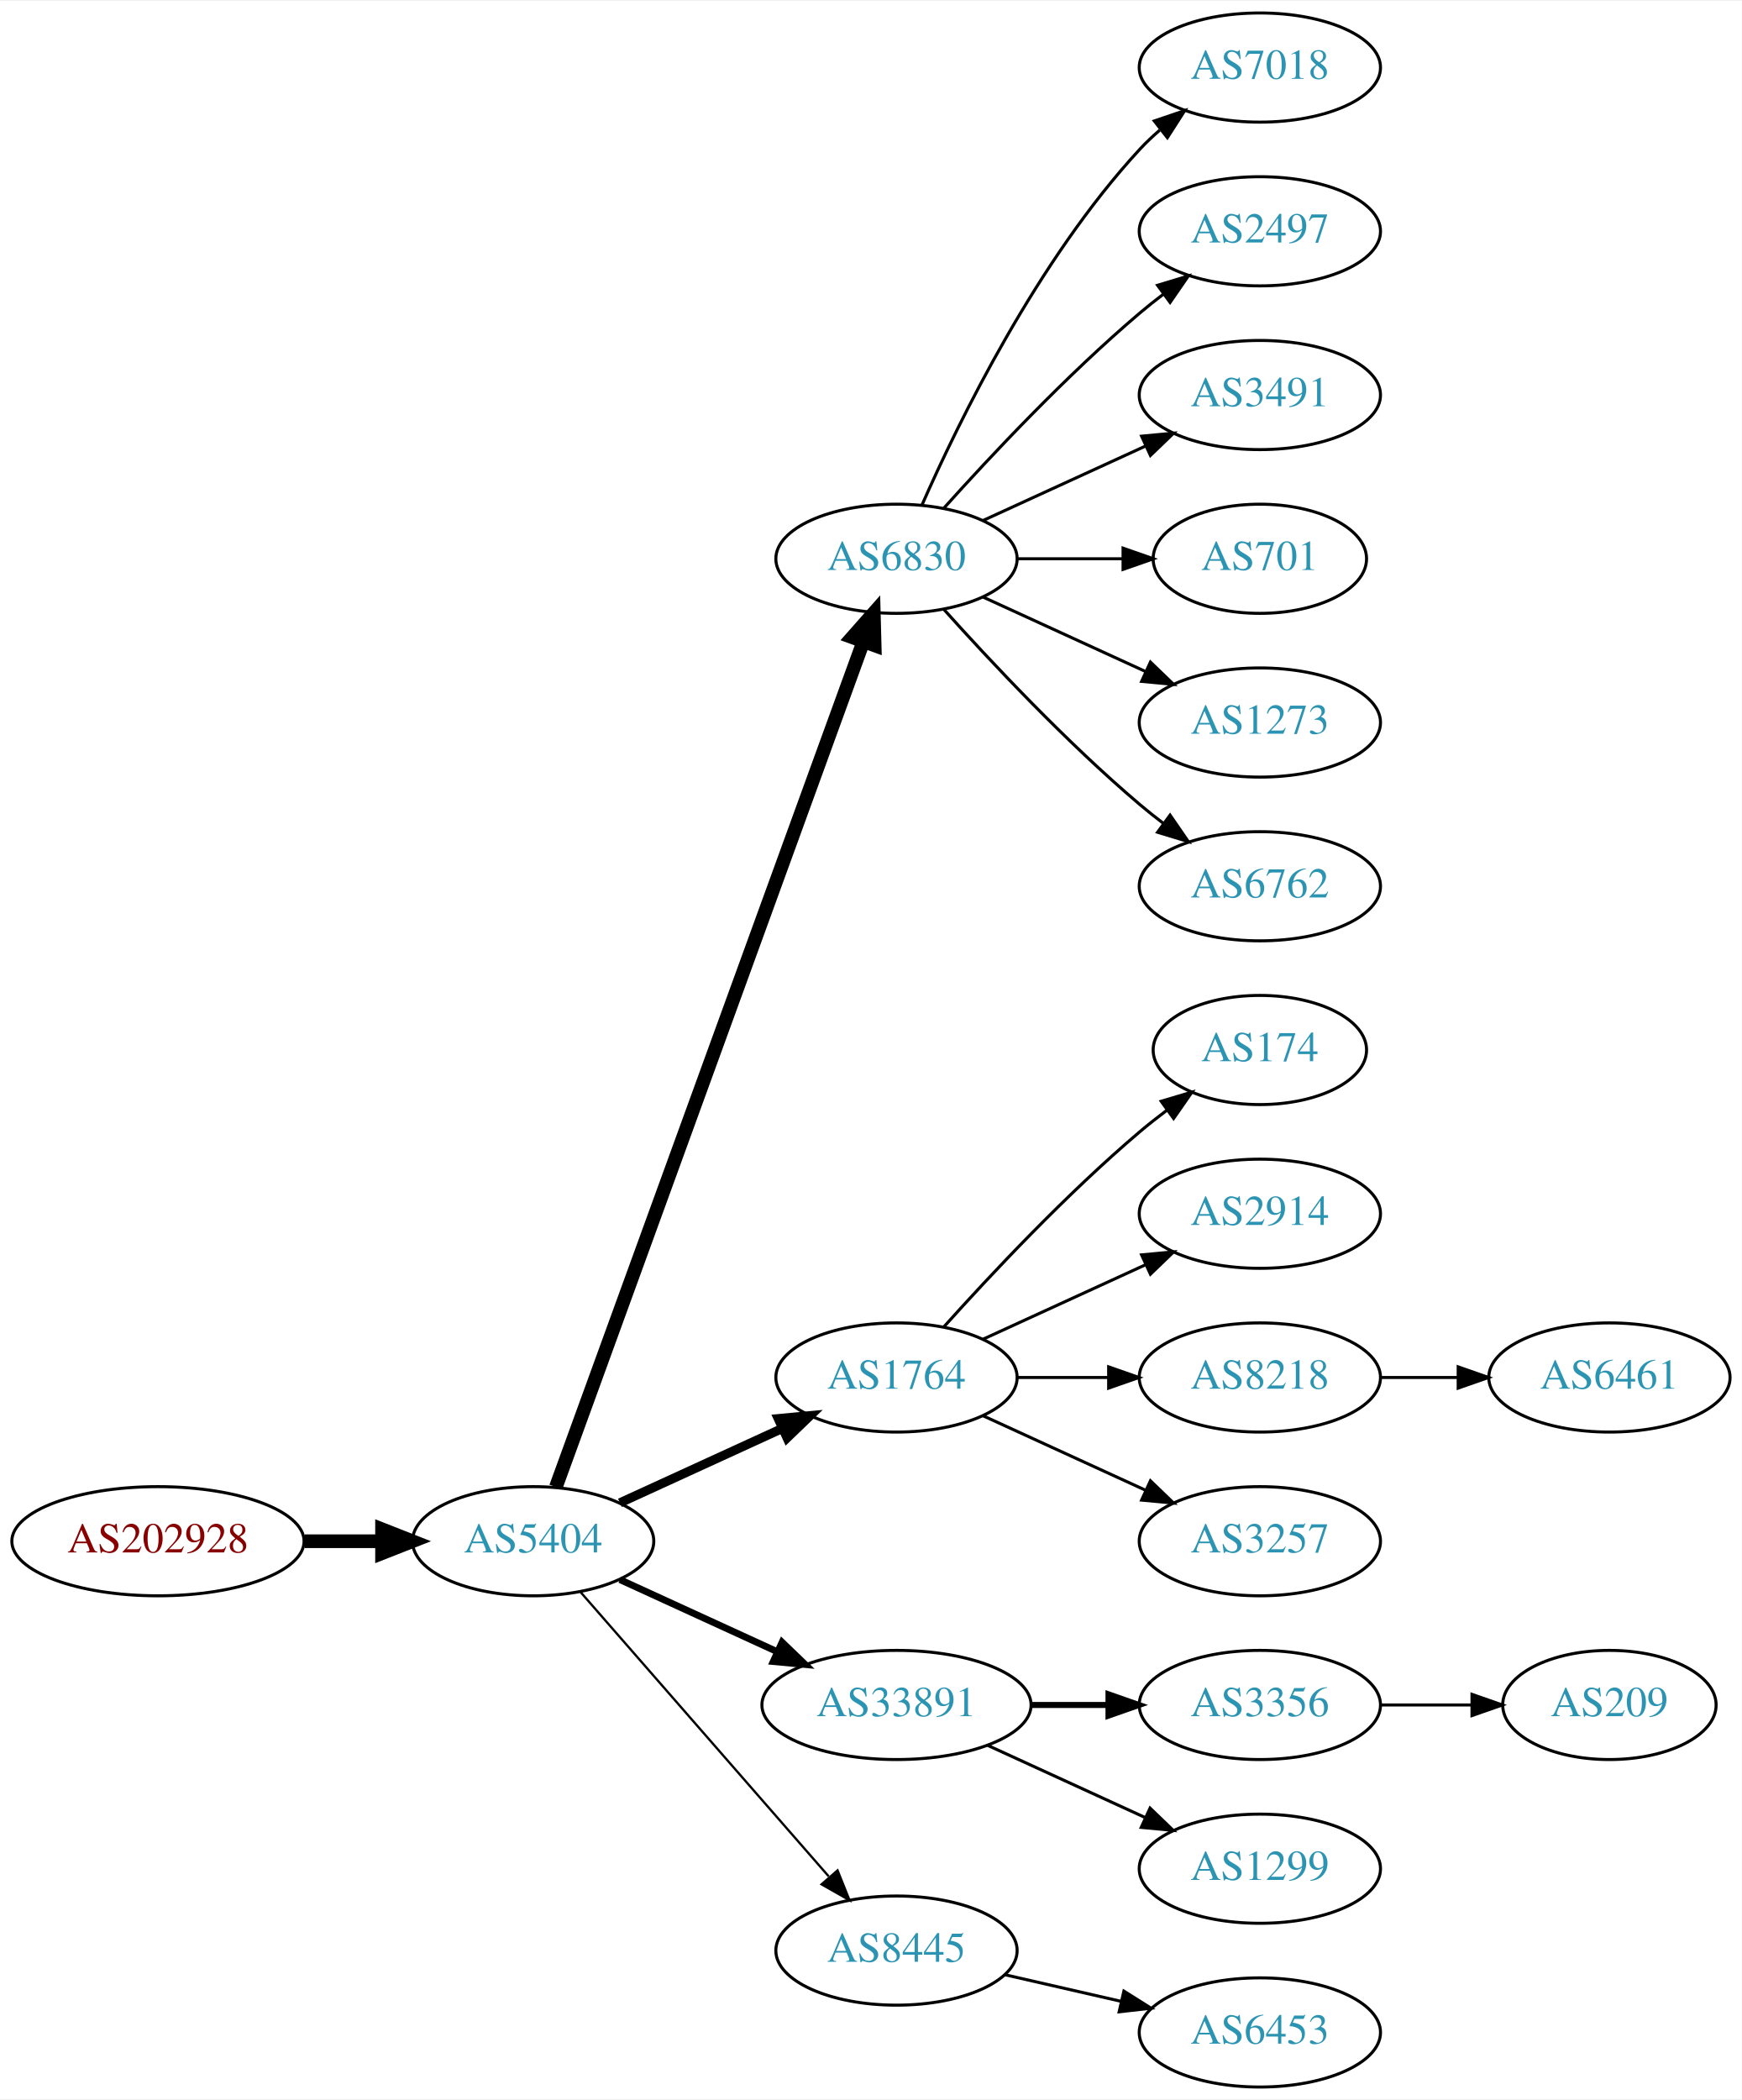
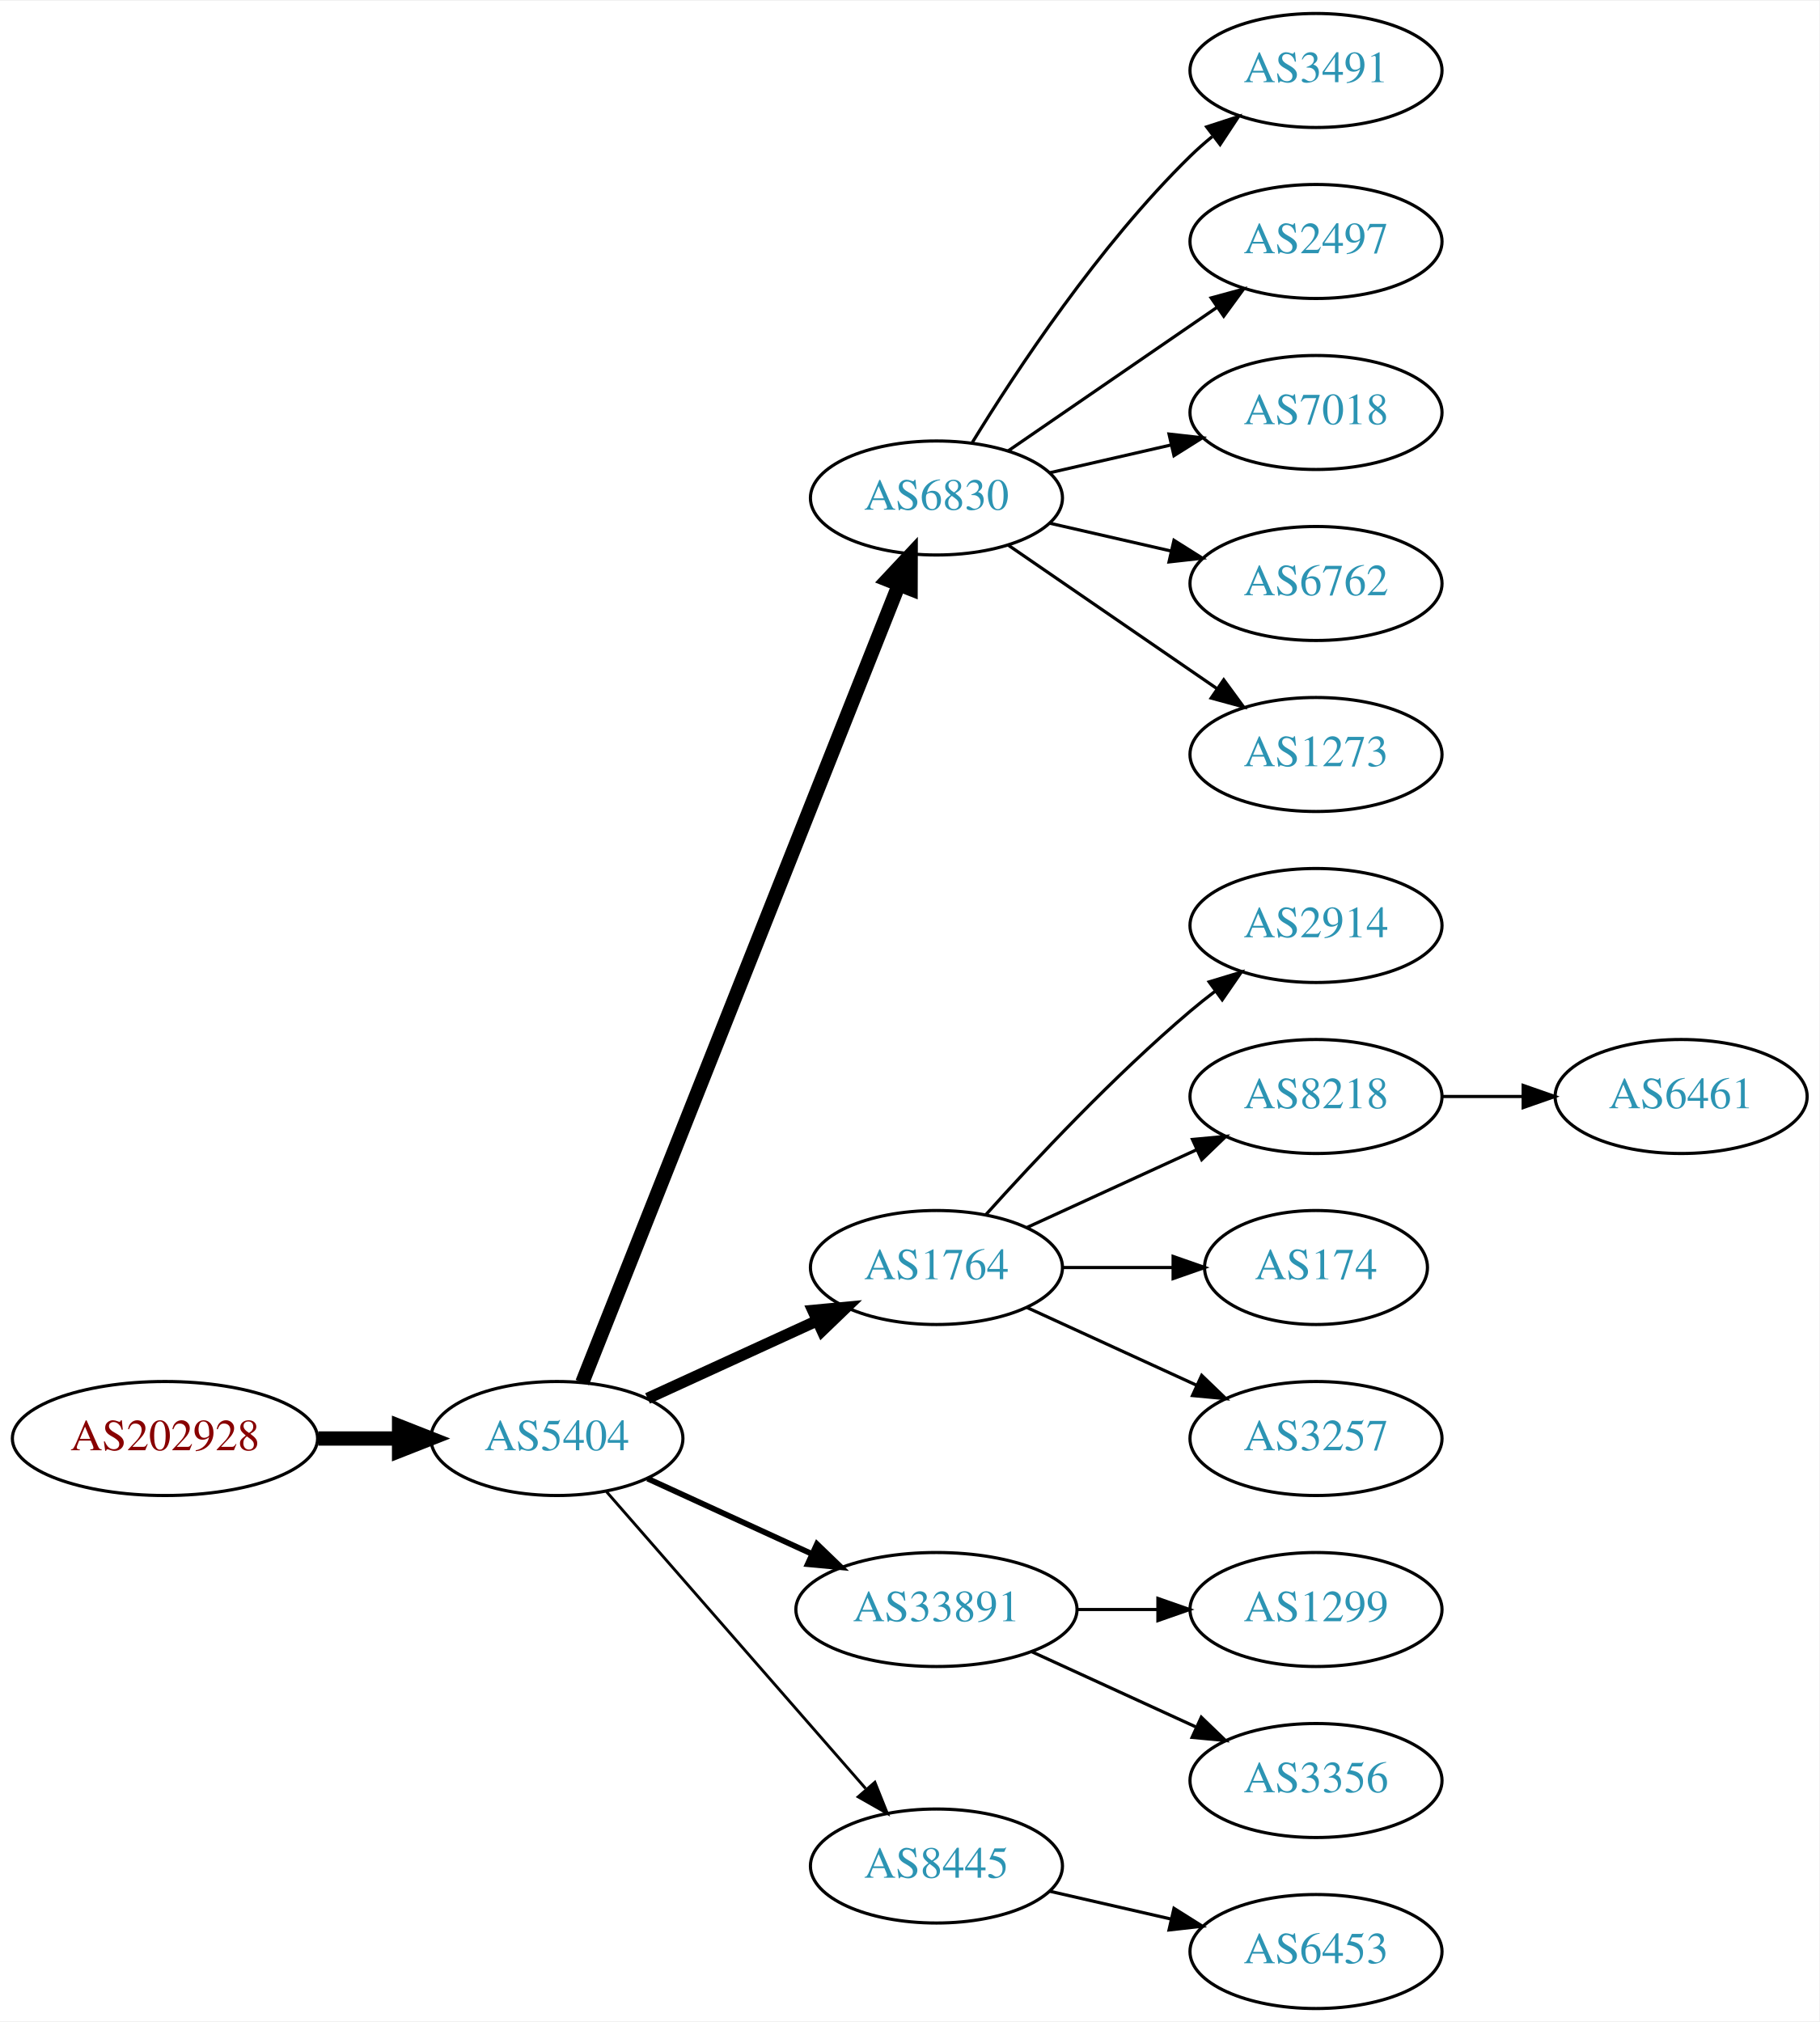
- <svg xmlns="http://www.w3.org/2000/svg" xmlns:xlink="http://www.w3.org/1999/xlink" width="574pt" height="692pt" viewBox="0.00 0.00 574.46 692.00">
-   <g id="graph0" class="graph" transform="scale(1 1) rotate(0) translate(4 688)">
-     <polygon fill="white" stroke="none" points="-4,4 -4,-688 570.463,-688 570.463,4 -4,4" />
+ <svg xmlns="http://www.w3.org/2000/svg" xmlns:xlink="http://www.w3.org/1999/xlink" width="574pt" height="638pt" viewBox="0.00 0.00 574.46 638.00">
+   <g id="graph0" class="graph" transform="scale(1 1) rotate(0) translate(4 634)">
+     <polygon fill="white" stroke="none" points="-4,4 -4,-634 570.463,-634 570.463,4 -4,4" />
    <g id="node1" class="node">
      <g id="a_node1">
        <a xlink:href="/asn/202928" xlink:title="AS202928 ~ z-ix.net [AT]">
          <ellipse fill="#ffffff" stroke="black" cx="48.096" cy="-180" rx="48.192" ry="18" />
          <text text-anchor="middle" x="48.096" y="-176.3" font-family="Times,serif" font-size="14.00" fill="#880000">AS202928</text>
        </a>
      </g>
    </g>
    <g id="node2" class="node">
      <g id="a_node2">
        <a xlink:href="/asn/5404" xlink:title="AS5404 ~ ASN conova communications GmbH [AT]">
          <ellipse fill="#ffffff" stroke="black" cx="171.838" cy="-180" rx="39.794" ry="18" />
          <text text-anchor="middle" x="171.838" y="-176.3" font-family="Times,serif" font-size="14.00" fill="#2c94b3">AS5404</text>
        </a>
      </g>
    </g>
    <g id="edge1" class="edge">
      <path fill="none" stroke="black" stroke-width="4.5" d="M96.513,-180C104.867,-180 113.577,-180 121.969,-180" />
      <polygon fill="black" stroke="black" stroke-width="4.5" points="122.004,-183.938 132.004,-180 122.004,-176.063 122.004,-183.938" />
    </g>
    <g id="node3" class="node">
      <g id="a_node3">
        <a xlink:href="/asn/6830" xlink:title="AS6830 ~ LGI-UPC [AT]">
-           <ellipse fill="#ffffff" stroke="black" cx="291.681" cy="-504" rx="39.794" ry="18" />
-           <text text-anchor="middle" x="291.681" y="-500.3" font-family="Times,serif" font-size="14.00" fill="#2c94b3">AS6830</text>
+           <ellipse fill="#ffffff" stroke="black" cx="291.681" cy="-477" rx="39.794" ry="18" />
+           <text text-anchor="middle" x="291.681" y="-473.3" font-family="Times,serif" font-size="14.00" fill="#2c94b3">AS6830</text>
        </a>
      </g>
    </g>
    <g id="edge2" class="edge">
-       <path fill="none" stroke="black" stroke-width="4.5" d="M179.342,-197.881C198.898,-251.651 257.266,-412.129 280.74,-476.67" />
-       <polygon fill="black" stroke="black" stroke-width="4.5" points="277.079,-478.122 284.197,-486.174 284.479,-475.431 277.079,-478.122" />
+       <path fill="none" stroke="black" stroke-width="4.5" d="M179.857,-197.689C199.623,-247.507 255.865,-389.254 279.744,-449.436" />
+       <polygon fill="black" stroke="black" stroke-width="4.5" points="276.202,-451.185 283.55,-459.028 283.521,-448.281 276.202,-451.185" />
    </g>
    <g id="node4" class="node">
      <g id="a_node4">
        <a xlink:href="/asn/1764" xlink:title="AS1764 ~ NEXTLAYER-AS [AT]">
          <ellipse fill="#ffffff" stroke="black" cx="291.681" cy="-234" rx="39.794" ry="18" />
          <text text-anchor="middle" x="291.681" y="-230.3" font-family="Times,serif" font-size="14.00" fill="#2c94b3">AS1764</text>
        </a>
      </g>
    </g>
    <g id="edge3" class="edge">
-       <path fill="none" stroke="black" stroke-width="3" d="M200.467,-192.661C216.424,-199.973 236.694,-209.261 253.977,-217.181" />
-       <polygon fill="black" stroke="black" stroke-width="3" points="252.676,-220.435 263.225,-221.419 255.592,-214.071 252.676,-220.435" />
+       <path fill="none" stroke="black" stroke-width="3.6" d="M200.467,-192.661C216.424,-199.973 236.694,-209.261 253.977,-217.181" />
+       <polygon fill="black" stroke="black" stroke-width="3.6" points="252.676,-220.435 263.225,-221.419 255.592,-214.071 252.676,-220.435" />
    </g>
    <g id="node5" class="node">
      <g id="a_node5">
        <a xlink:href="/asn/33891" xlink:title="AS33891 ~ CORE-BACKBONE GMBH GLOBAL NETWORK [DE]">
          <ellipse fill="#ffffff" stroke="black" cx="291.681" cy="-126" rx="44.393" ry="18" />
          <text text-anchor="middle" x="291.681" y="-122.3" font-family="Times,serif" font-size="14.00" fill="#2c94b3">AS33891</text>
        </a>
      </g>
    </g>
    <g id="edge4" class="edge">
-       <path fill="none" stroke="black" stroke-width="2.25" d="M200.467,-167.339C215.965,-160.238 235.531,-151.272 252.478,-143.506" />
-       <polygon fill="black" stroke="black" stroke-width="2.25" points="253.948,-146.683 261.58,-139.335 251.031,-140.319 253.948,-146.683" />
+       <path fill="none" stroke="black" stroke-width="1.8" d="M200.467,-167.339C215.965,-160.238 235.531,-151.272 252.478,-143.506" />
+       <polygon fill="black" stroke="black" stroke-width="1.8" points="253.948,-146.683 261.58,-139.335 251.031,-140.319 253.948,-146.683" />
    </g>
    <g id="node6" class="node">
      <g id="a_node6">
        <a xlink:href="/asn/8445" xlink:title="AS8445 ~ SALZBURG-AG-AS [AT]">
          <ellipse fill="#ffffff" stroke="black" cx="291.681" cy="-45" rx="39.794" ry="18" />
          <text text-anchor="middle" x="291.681" y="-41.3" font-family="Times,serif" font-size="14.00" fill="#2c94b3">AS8445</text>
        </a>
      </g>
    </g>
    <g id="edge5" class="edge">
-       <path fill="none" stroke="black" stroke-width="0.75" d="M187.525,-163.175C208.101,-139.603 245.639,-96.6 269.312,-69.48" />
-       <polygon fill="black" stroke="black" stroke-width="0.75" points="272.24,-71.448 276.179,-61.613 266.966,-66.845 272.24,-71.448" />
+       <path fill="none" stroke="black" stroke-width="0.9" d="M187.525,-163.175C208.101,-139.603 245.639,-96.6 269.312,-69.48" />
+       <polygon fill="black" stroke="black" stroke-width="0.9" points="272.24,-71.448 276.179,-61.613 266.966,-66.845 272.24,-71.448" />
    </g>
    <g id="node7" class="node">
      <g id="a_node7">
-         <a xlink:href="/asn/7018" xlink:title="AS7018 ~ AT&amp;T Services, Inc. [US]">
-           <ellipse fill="#ffffff" stroke="black" cx="411.523" cy="-666" rx="39.794" ry="18" />
-           <text text-anchor="middle" x="411.523" y="-662.3" font-family="Times,serif" font-size="14.00" fill="#2c94b3">AS7018</text>
+         <a xlink:href="/asn/3491" xlink:title="AS3491 ~ PCCW Global, Inc. [US]">
+           <ellipse fill="#ffffff" stroke="black" cx="411.523" cy="-612" rx="39.794" ry="18" />
+           <text text-anchor="middle" x="411.523" y="-608.3" font-family="Times,serif" font-size="14.00" fill="#2c94b3">AS3491</text>
        </a>
      </g>
    </g>
    <g id="edge6" class="edge">
-       <path fill="none" stroke="black" d="M300.096,-521.761C312.165,-549.183 338.136,-602.473 371.877,-639 373.907,-641.198 376.146,-643.319 378.492,-645.34" />
-       <polygon fill="black" stroke="black" points="376.704,-648.386 386.736,-651.794 381.019,-642.874 376.704,-648.386" />
+       <path fill="none" stroke="black" d="M302.946,-494.44C316.755,-516.991 342.944,-556.722 371.877,-585 374.017,-587.092 376.334,-589.137 378.734,-591.106" />
+       <polygon fill="black" stroke="black" points="377.001,-594.185 387.075,-597.464 381.244,-588.618 377.001,-594.185" />
    </g>
    <g id="node8" class="node">
      <g id="a_node8">
        <a xlink:href="/asn/2497" xlink:title="AS2497 ~ Internet Initiative Japan Inc. [JP]">
-           <ellipse fill="#ffffff" stroke="black" cx="411.523" cy="-612" rx="39.794" ry="18" />
-           <text text-anchor="middle" x="411.523" y="-608.3" font-family="Times,serif" font-size="14.00" fill="#2c94b3">AS2497</text>
+           <ellipse fill="#ffffff" stroke="black" cx="411.523" cy="-558" rx="39.794" ry="18" />
+           <text text-anchor="middle" x="411.523" y="-554.3" font-family="Times,serif" font-size="14.00" fill="#2c94b3">AS2497</text>
        </a>
      </g>
    </g>
    <g id="edge7" class="edge">
-       <path fill="none" stroke="black" d="M307.327,-520.725C322.627,-537.765 347.725,-564.523 371.877,-585 374.374,-587.117 377.034,-589.232 379.746,-591.293" />
-       <polygon fill="black" stroke="black" points="377.782,-594.194 387.922,-597.266 381.912,-588.541 377.782,-594.194" />
+       <path fill="none" stroke="black" d="M314.295,-491.857C332.783,-504.565 359.597,-522.995 380.227,-537.175" />
+       <polygon fill="black" stroke="black" points="378.423,-540.183 388.647,-542.963 382.388,-534.414 378.423,-540.183" />
    </g>
    <g id="node9" class="node">
      <g id="a_node9">
-         <a xlink:href="/asn/3491" xlink:title="AS3491 ~ PCCW Global, Inc. [US]">
-           <ellipse fill="#ffffff" stroke="black" cx="411.523" cy="-558" rx="39.794" ry="18" />
-           <text text-anchor="middle" x="411.523" y="-554.3" font-family="Times,serif" font-size="14.00" fill="#2c94b3">AS3491</text>
+         <a xlink:href="/asn/7018" xlink:title="AS7018 ~ AT&amp;T Services, Inc. [US]">
+           <ellipse fill="#ffffff" stroke="black" cx="411.523" cy="-504" rx="39.794" ry="18" />
+           <text text-anchor="middle" x="411.523" y="-500.3" font-family="Times,serif" font-size="14.00" fill="#2c94b3">AS7018</text>
        </a>
      </g>
    </g>
    <g id="edge8" class="edge">
-       <path fill="none" stroke="black" d="M320.309,-516.661C336.266,-523.973 356.537,-533.261 373.82,-541.181" />
-       <polygon fill="black" stroke="black" points="372.518,-544.435 383.067,-545.419 375.434,-538.071 372.518,-544.435" />
+       <path fill="none" stroke="black" d="M327.4,-484.955C339.4,-487.704 353.021,-490.825 365.713,-493.733" />
+       <polygon fill="black" stroke="black" points="365.116,-497.187 375.645,-496.009 366.679,-490.364 365.116,-497.187" />
    </g>
    <g id="node10" class="node">
      <g id="a_node10">
-         <a xlink:href="/asn/701" xlink:title="AS701 ~ UUNET [US]">
-           <ellipse fill="#ffffff" stroke="black" cx="411.523" cy="-504" rx="35.194" ry="18" />
-           <text text-anchor="middle" x="411.523" y="-500.3" font-family="Times,serif" font-size="14.00" fill="#2c94b3">AS701</text>
+         <a xlink:href="/asn/6762" xlink:title="AS6762 ~ TELECOM ITALIA SPARKLE S.p.A. [IT]">
+           <ellipse fill="#ffffff" stroke="black" cx="411.523" cy="-450" rx="39.794" ry="18" />
+           <text text-anchor="middle" x="411.523" y="-446.3" font-family="Times,serif" font-size="14.00" fill="#2c94b3">AS6762</text>
        </a>
      </g>
    </g>
    <g id="edge9" class="edge">
-       <path fill="none" stroke="black" d="M331.593,-504C342.68,-504 354.839,-504 366.222,-504" />
-       <polygon fill="black" stroke="black" points="366.404,-507.5 376.404,-504 366.403,-500.5 366.404,-507.5" />
+       <path fill="none" stroke="black" d="M327.4,-469.045C339.4,-466.296 353.021,-463.175 365.713,-460.267" />
+       <polygon fill="black" stroke="black" points="366.679,-463.636 375.645,-457.991 365.116,-456.813 366.679,-463.636" />
    </g>
    <g id="node11" class="node">
      <g id="a_node11">
        <a xlink:href="/asn/1273" xlink:title="AS1273 ~ Vodafone Group PLC [EU]">
-           <ellipse fill="#ffffff" stroke="black" cx="411.523" cy="-450" rx="39.794" ry="18" />
-           <text text-anchor="middle" x="411.523" y="-446.3" font-family="Times,serif" font-size="14.00" fill="#2c94b3">AS1273</text>
+           <ellipse fill="#ffffff" stroke="black" cx="411.523" cy="-396" rx="39.794" ry="18" />
+           <text text-anchor="middle" x="411.523" y="-392.3" font-family="Times,serif" font-size="14.00" fill="#2c94b3">AS1273</text>
        </a>
      </g>
    </g>
    <g id="edge10" class="edge">
-       <path fill="none" stroke="black" d="M320.309,-491.339C336.266,-484.027 356.537,-474.739 373.82,-466.819" />
-       <polygon fill="black" stroke="black" points="375.434,-469.929 383.067,-462.581 372.518,-463.565 375.434,-469.929" />
+       <path fill="none" stroke="black" d="M314.295,-462.143C332.783,-449.435 359.597,-431.005 380.227,-416.825" />
+       <polygon fill="black" stroke="black" points="382.388,-419.586 388.647,-411.037 378.423,-413.817 382.388,-419.586" />
    </g>
    <g id="node12" class="node">
      <g id="a_node12">
-         <a xlink:href="/asn/6762" xlink:title="AS6762 ~ TELECOM ITALIA SPARKLE S.p.A. [IT]">
-           <ellipse fill="#ffffff" stroke="black" cx="411.523" cy="-396" rx="39.794" ry="18" />
-           <text text-anchor="middle" x="411.523" y="-392.3" font-family="Times,serif" font-size="14.00" fill="#2c94b3">AS6762</text>
+         <a xlink:href="/asn/2914" xlink:title="AS2914 ~ NTT America, Inc. [US]">
+           <ellipse fill="#ffffff" stroke="black" cx="411.523" cy="-342" rx="39.794" ry="18" />
+           <text text-anchor="middle" x="411.523" y="-338.3" font-family="Times,serif" font-size="14.00" fill="#2c94b3">AS2914</text>
        </a>
      </g>
    </g>
    <g id="edge11" class="edge">
-       <path fill="none" stroke="black" d="M307.327,-487.275C322.627,-470.235 347.725,-443.477 371.877,-423 374.374,-420.883 377.034,-418.768 379.746,-416.707" />
-       <polygon fill="black" stroke="black" points="381.912,-419.459 387.922,-410.734 377.782,-413.806 381.912,-419.459" />
+       <path fill="none" stroke="black" d="M307.327,-250.725C322.627,-267.765 347.725,-294.523 371.877,-315 374.374,-317.117 377.034,-319.232 379.746,-321.293" />
+       <polygon fill="black" stroke="black" points="377.782,-324.194 387.922,-327.266 381.912,-318.541 377.782,-324.194" />
    </g>
    <g id="node13" class="node">
      <g id="a_node13">
-         <a xlink:href="/asn/174" xlink:title="AS174 ~ Cogent Communications [US]">
-           <ellipse fill="#ffffff" stroke="black" cx="411.523" cy="-342" rx="35.194" ry="18" />
-           <text text-anchor="middle" x="411.523" y="-338.3" font-family="Times,serif" font-size="14.00" fill="#2c94b3">AS174</text>
+         <a xlink:href="/asn/8218" xlink:title="AS8218 ~ legacy Neotelecoms [FR]">
+           <ellipse fill="#ffffff" stroke="black" cx="411.523" cy="-288" rx="39.794" ry="18" />
+           <text text-anchor="middle" x="411.523" y="-284.3" font-family="Times,serif" font-size="14.00" fill="#2c94b3">AS8218</text>
        </a>
      </g>
    </g>
    <g id="edge12" class="edge">
-       <path fill="none" stroke="black" d="M307.327,-250.725C322.627,-267.765 347.725,-294.523 371.877,-315 374.729,-317.418 377.794,-319.833 380.905,-322.169" />
-       <polygon fill="black" stroke="black" points="378.978,-325.095 389.133,-328.116 383.078,-319.422 378.978,-325.095" />
+       <path fill="none" stroke="black" d="M320.309,-246.661C336.266,-253.973 356.537,-263.261 373.82,-271.181" />
+       <polygon fill="black" stroke="black" points="372.518,-274.435 383.067,-275.419 375.434,-268.071 372.518,-274.435" />
    </g>
    <g id="node14" class="node">
      <g id="a_node14">
-         <a xlink:href="/asn/2914" xlink:title="AS2914 ~ NTT America, Inc. [US]">
-           <ellipse fill="#ffffff" stroke="black" cx="411.523" cy="-288" rx="39.794" ry="18" />
-           <text text-anchor="middle" x="411.523" y="-284.3" font-family="Times,serif" font-size="14.00" fill="#2c94b3">AS2914</text>
+         <a xlink:href="/asn/174" xlink:title="AS174 ~ Cogent Communications [US]">
+           <ellipse fill="#ffffff" stroke="black" cx="411.523" cy="-234" rx="35.194" ry="18" />
+           <text text-anchor="middle" x="411.523" y="-230.3" font-family="Times,serif" font-size="14.00" fill="#2c94b3">AS174</text>
        </a>
      </g>
    </g>
    <g id="edge13" class="edge">
-       <path fill="none" stroke="black" d="M320.309,-246.661C336.266,-253.973 356.537,-263.261 373.82,-271.181" />
-       <polygon fill="black" stroke="black" points="372.518,-274.435 383.067,-275.419 375.434,-268.071 372.518,-274.435" />
+       <path fill="none" stroke="black" d="M331.593,-234C342.68,-234 354.839,-234 366.222,-234" />
+       <polygon fill="black" stroke="black" points="366.404,-237.5 376.404,-234 366.403,-230.5 366.404,-237.5" />
    </g>
    <g id="node15" class="node">
      <g id="a_node15">
-         <a xlink:href="/asn/8218" xlink:title="AS8218 ~ legacy Neotelecoms [FR]">
-           <ellipse fill="#ffffff" stroke="black" cx="411.523" cy="-234" rx="39.794" ry="18" />
-           <text text-anchor="middle" x="411.523" y="-230.3" font-family="Times,serif" font-size="14.00" fill="#2c94b3">AS8218</text>
-         </a>
-       </g>
-     </g>
-     <g id="edge14" class="edge">
-       <path fill="none" stroke="black" d="M331.593,-234C341.146,-234 351.496,-234 361.459,-234" />
-       <polygon fill="black" stroke="black" points="361.651,-237.5 371.651,-234 361.651,-230.5 361.651,-237.5" />
-     </g>
-     <g id="node16" class="node">
-       <g id="a_node16">
        <a xlink:href="/asn/3257" xlink:title="AS3257 ~ GTT [DE]">
          <ellipse fill="#ffffff" stroke="black" cx="411.523" cy="-180" rx="39.794" ry="18" />
          <text text-anchor="middle" x="411.523" y="-176.3" font-family="Times,serif" font-size="14.00" fill="#2c94b3">AS3257</text>
        </a>
      </g>
    </g>
-     <g id="edge15" class="edge">
+     <g id="edge14" class="edge">
      <path fill="none" stroke="black" d="M320.309,-221.339C336.266,-214.027 356.537,-204.739 373.82,-196.819" />
      <polygon fill="black" stroke="black" points="375.434,-199.929 383.067,-192.581 372.518,-193.565 375.434,-199.929" />
+     </g>
+     <g id="node16" class="node">
+       <g id="a_node16">
+         <a xlink:href="/asn/1299" xlink:title="AS1299 ~ Telia Carrier [EU]">
+           <ellipse fill="#ffffff" stroke="black" cx="411.523" cy="-126" rx="39.794" ry="18" />
+           <text text-anchor="middle" x="411.523" y="-122.3" font-family="Times,serif" font-size="14.00" fill="#2c94b3">AS1299</text>
+         </a>
+       </g>
+     </g>
+     <g id="edge15" class="edge">
+       <path fill="none" stroke="black" d="M335.892,-126C344.204,-126 352.967,-126 361.449,-126" />
+       <polygon fill="black" stroke="black" points="361.608,-129.5 371.608,-126 361.608,-122.5 361.608,-129.5" />
    </g>
    <g id="node17" class="node">
      <g id="a_node17">
        <a xlink:href="/asn/3356" xlink:title="AS3356 ~ Level 3 Parent, LLC [US]">
-           <ellipse fill="#ffffff" stroke="black" cx="411.523" cy="-126" rx="39.794" ry="18" />
-           <text text-anchor="middle" x="411.523" y="-122.3" font-family="Times,serif" font-size="14.00" fill="#2c94b3">AS3356</text>
+           <ellipse fill="#ffffff" stroke="black" cx="411.523" cy="-72" rx="39.794" ry="18" />
+           <text text-anchor="middle" x="411.523" y="-68.3" font-family="Times,serif" font-size="14.00" fill="#2c94b3">AS3356</text>
        </a>
      </g>
    </g>
    <g id="edge16" class="edge">
-       <path fill="none" stroke="black" stroke-width="2" d="M335.892,-126C344.204,-126 352.967,-126 361.449,-126" />
-       <polygon fill="black" stroke="black" stroke-width="2" points="361.608,-129.5 371.608,-126 361.608,-122.5 361.608,-129.5" />
-     </g>
-     <g id="node18" class="node">
-       <g id="a_node18">
-         <a xlink:href="/asn/1299" xlink:title="AS1299 ~ Telia Carrier [EU]">
-           <ellipse fill="#ffffff" stroke="black" cx="411.523" cy="-72" rx="39.794" ry="18" />
-           <text text-anchor="middle" x="411.523" y="-68.3" font-family="Times,serif" font-size="14.00" fill="#2c94b3">AS1299</text>
-         </a>
-       </g>
-     </g>
-     <g id="edge17" class="edge">
      <path fill="none" stroke="black" d="M321.81,-112.652C337.421,-105.498 356.819,-96.609 373.491,-88.969" />
      <polygon fill="black" stroke="black" points="375.31,-91.986 382.943,-84.638 372.394,-85.622 375.31,-91.986" />
    </g>
-     <g id="node21" class="node">
-       <g id="a_node21">
+     <g id="node19" class="node">
+       <g id="a_node19">
        <a xlink:href="/asn/6453" xlink:title="AS6453 ~ TATA COMMUNICATIONS (AMERICA) INC [US]">
          <ellipse fill="#ffffff" stroke="black" cx="411.523" cy="-18" rx="39.794" ry="18" />
          <text text-anchor="middle" x="411.523" y="-14.3" font-family="Times,serif" font-size="14.00" fill="#2c94b3">AS6453</text>
        </a>
      </g>
    </g>
-     <g id="edge20" class="edge">
+     <g id="edge18" class="edge">
      <path fill="none" stroke="black" d="M327.4,-37.045C339.4,-34.296 353.021,-31.175 365.713,-28.267" />
      <polygon fill="black" stroke="black" points="366.679,-31.636 375.645,-25.991 365.116,-24.813 366.679,-31.636" />
    </g>
-     <g id="node20" class="node">
-       <g id="a_node20">
-         <a xlink:href="/asn/6461" xlink:title="AS6461 ~ Zayo Bandwidth [US]">
-           <ellipse fill="#ffffff" stroke="black" cx="526.816" cy="-234" rx="39.794" ry="18" />
-           <text text-anchor="middle" x="526.816" y="-230.3" font-family="Times,serif" font-size="14.00" fill="#2c94b3">AS6461</text>
-         </a>
-       </g>
-     </g>
-     <g id="edge19" class="edge">
-       <path fill="none" stroke="black" d="M451.195,-234C459.398,-234 468.162,-234 476.694,-234" />
-       <polygon fill="black" stroke="black" points="476.934,-237.5 486.934,-234 476.933,-230.5 476.934,-237.5" />
-     </g>
-     <g id="node19" class="node">
-       <g id="a_node19">
-         <a xlink:href="/asn/209" xlink:title="AS209 ~ CenturyLink Communications, LLC [US]">
-           <ellipse fill="#ffffff" stroke="black" cx="526.816" cy="-126" rx="35.194" ry="18" />
-           <text text-anchor="middle" x="526.816" y="-122.3" font-family="Times,serif" font-size="14.00" fill="#2c94b3">AS209</text>
-         </a>
-       </g>
-     </g>
-     <g id="edge18" class="edge">
-       <path fill="none" stroke="black" d="M451.195,-126C460.901,-126 471.391,-126 481.354,-126" />
-       <polygon fill="black" stroke="black" points="481.491,-129.5 491.491,-126 481.49,-122.5 481.491,-129.5" />
+     <g id="node18" class="node">
+       <g id="a_node18">
+         <a xlink:href="/asn/6461" xlink:title="AS6461 ~ ZAYO-6461 [US]">
+           <ellipse fill="#ffffff" stroke="black" cx="526.816" cy="-288" rx="39.794" ry="18" />
+           <text text-anchor="middle" x="526.816" y="-284.3" font-family="Times,serif" font-size="14.00" fill="#2c94b3">AS6461</text>
+         </a>
+       </g>
+     </g>
+     <g id="edge17" class="edge">
+       <path fill="none" stroke="black" d="M451.195,-288C459.398,-288 468.162,-288 476.694,-288" />
+       <polygon fill="black" stroke="black" points="476.934,-291.5 486.934,-288 476.933,-284.5 476.934,-291.5" />
    </g>
  </g>
</svg>
